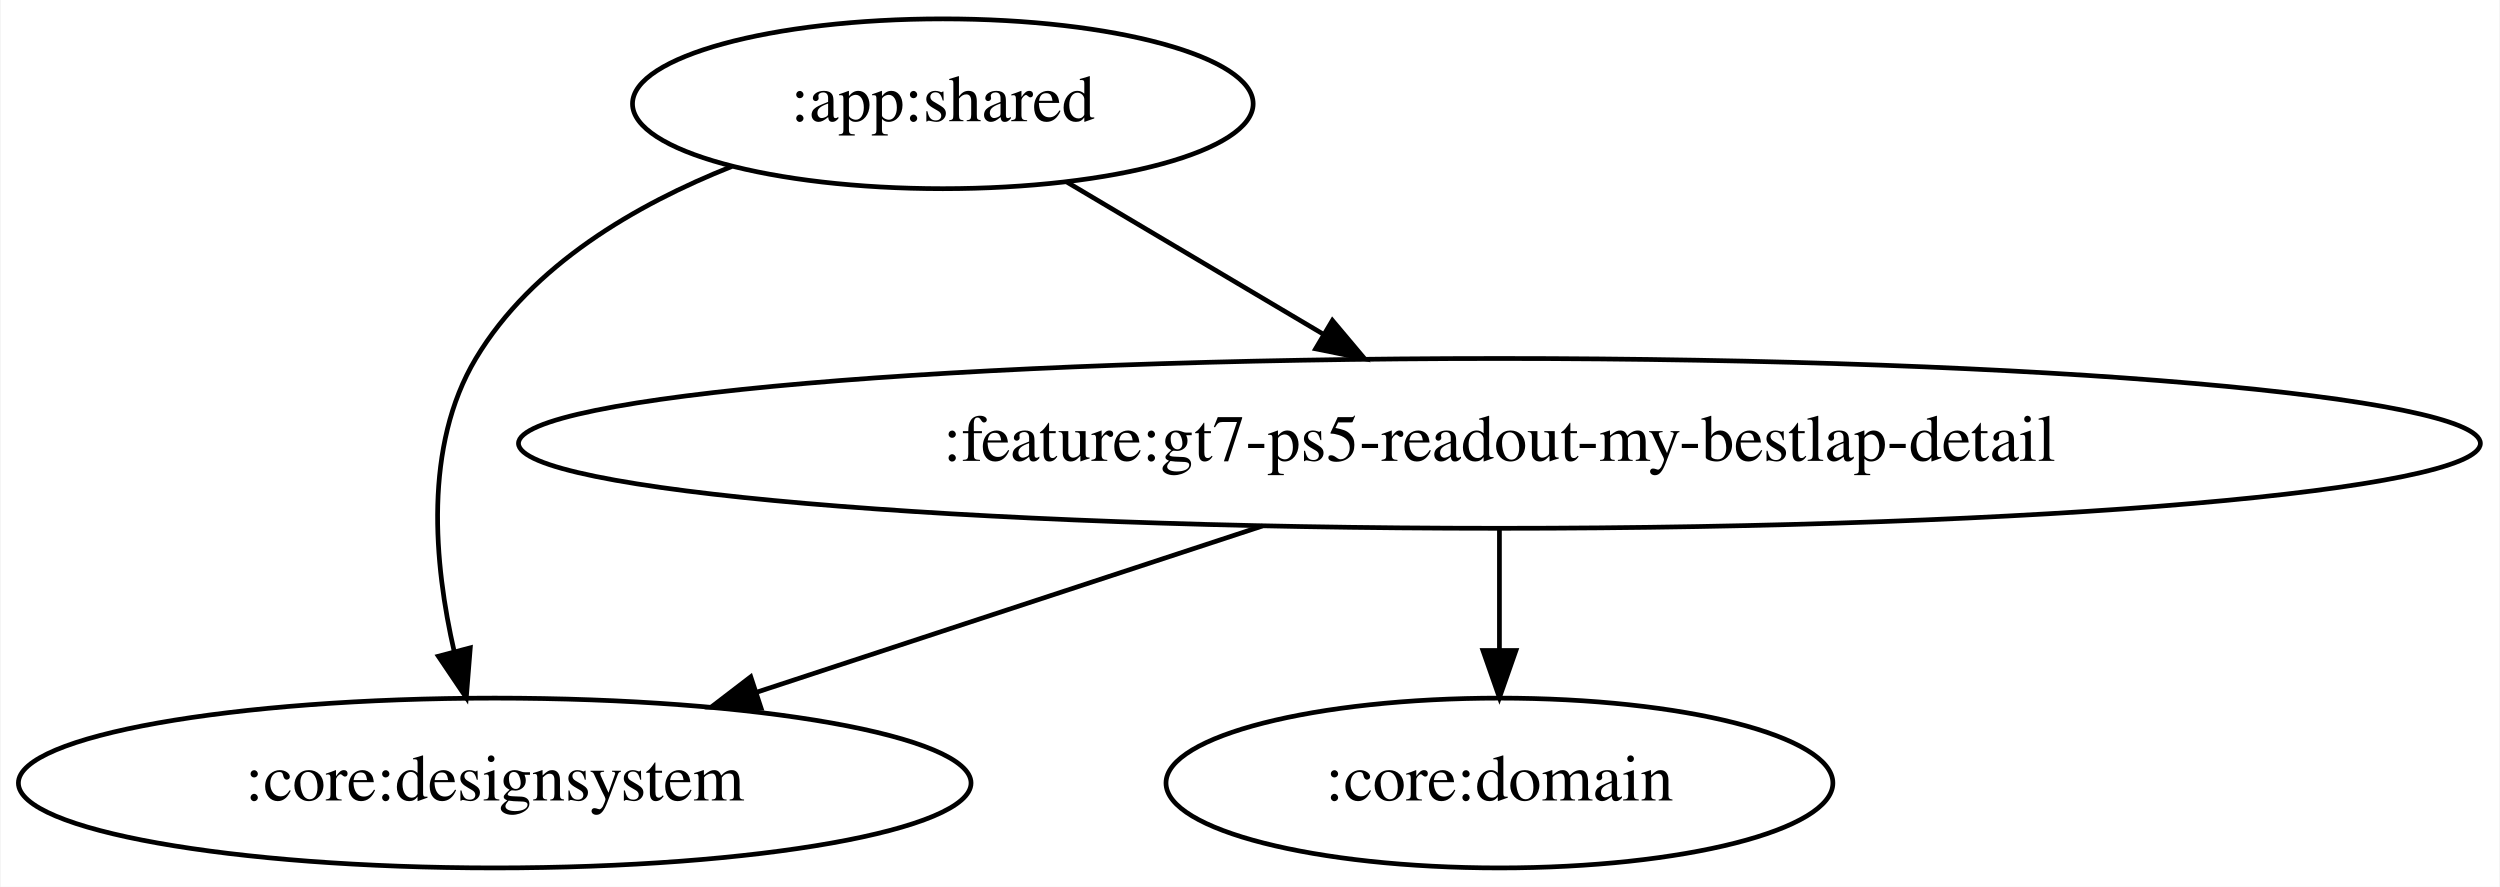
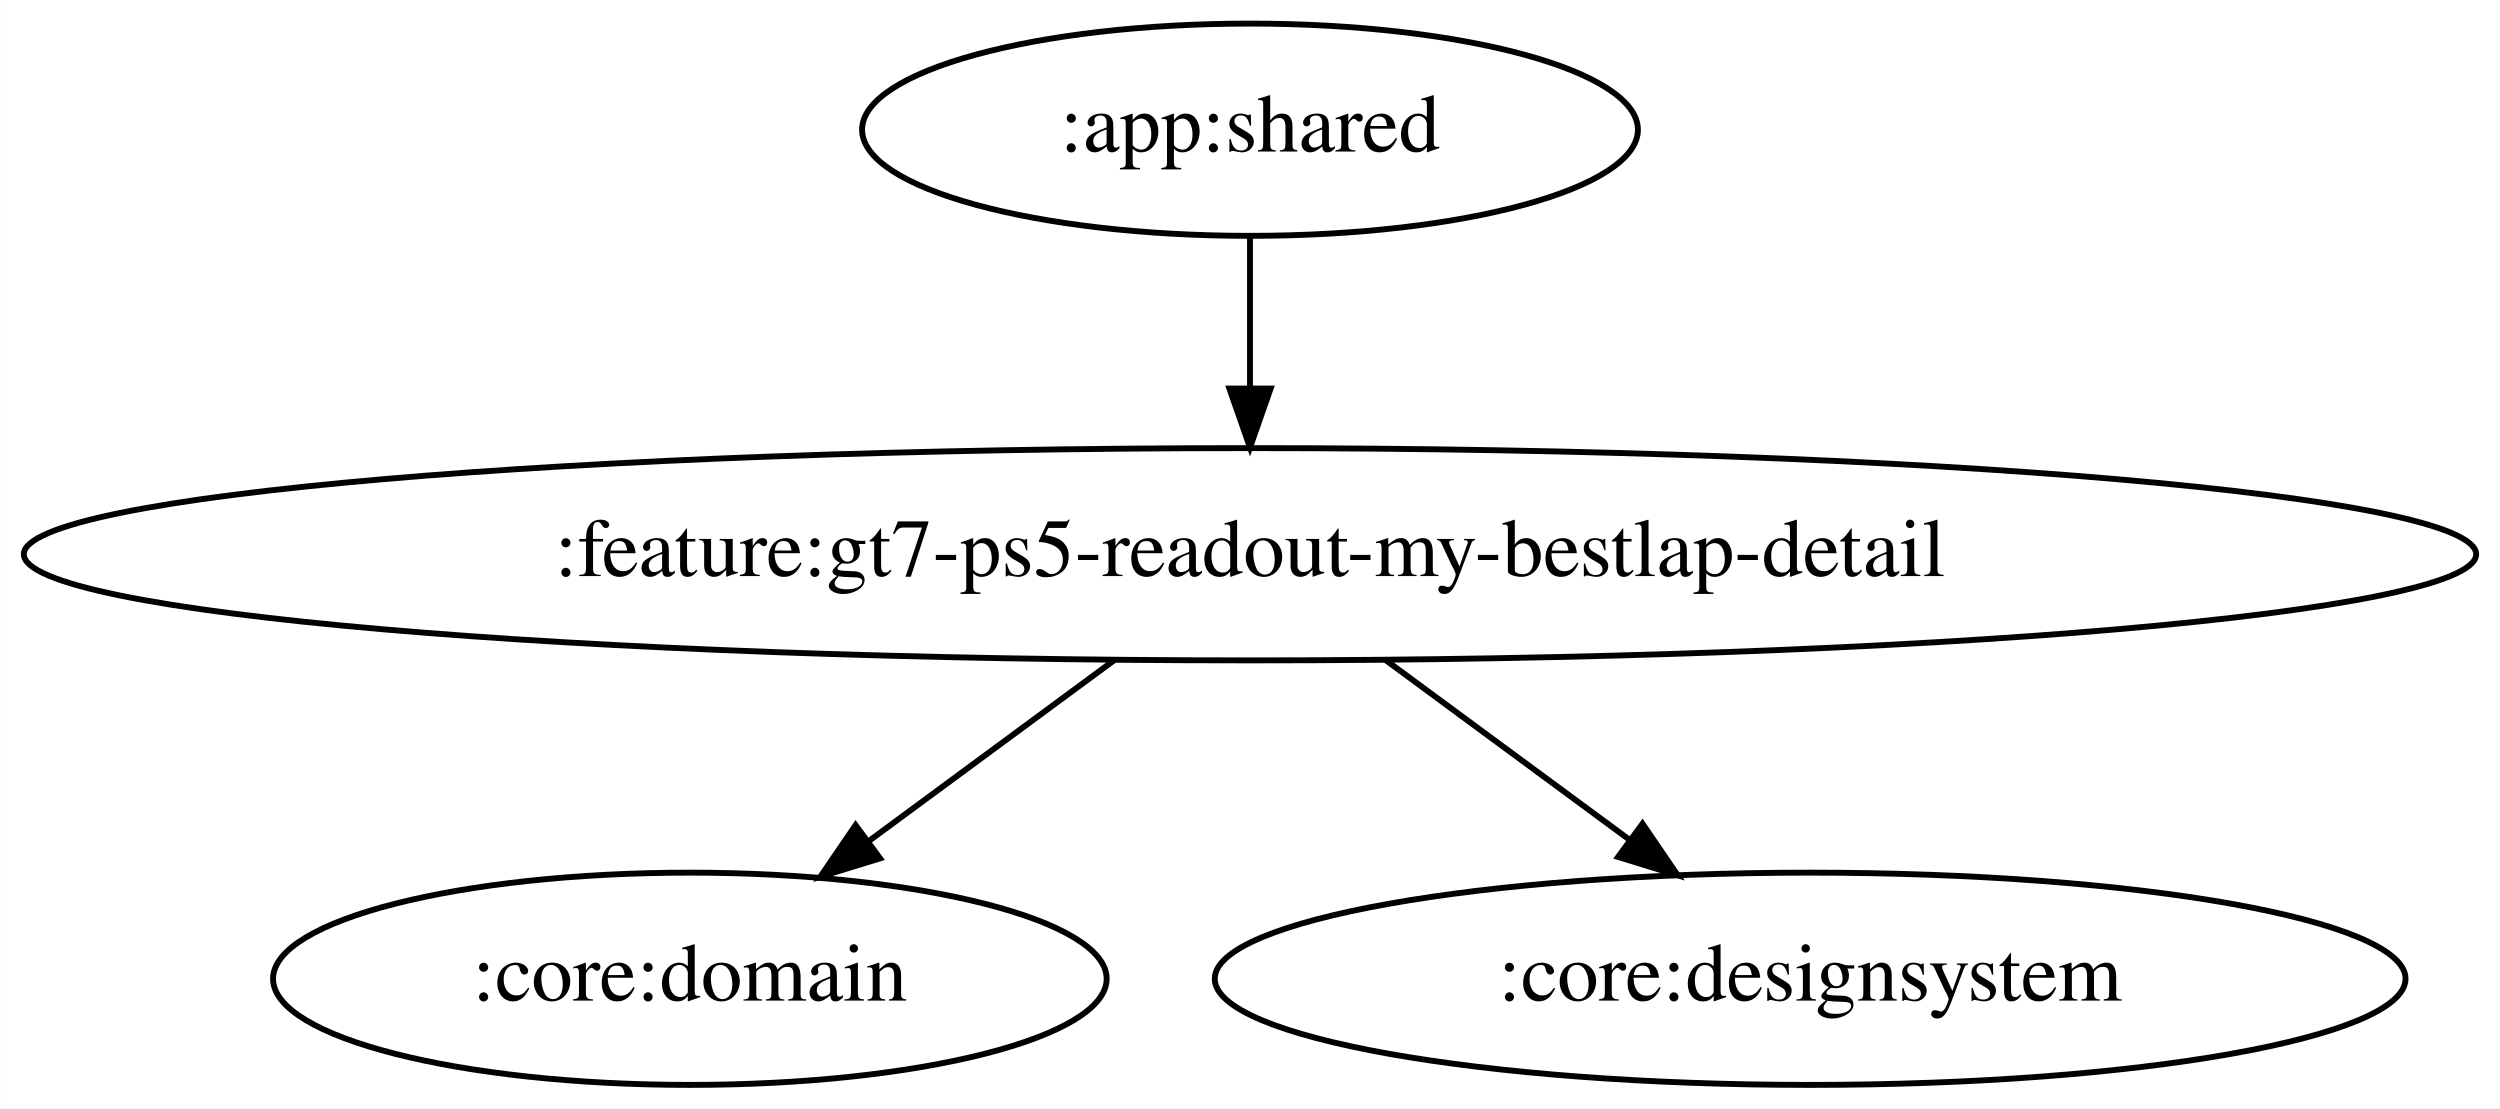
- <svg xmlns="http://www.w3.org/2000/svg" width="530pt" height="188pt" viewBox="0.00 0.00 529.72 188.00">
+ <svg xmlns="http://www.w3.org/2000/svg" width="424pt" height="188pt" viewBox="0.00 0.00 423.96 188.00">
  <g id="graph0" class="graph" transform="scale(1 1) rotate(0) translate(4 184)">
-     <polygon fill="white" stroke="transparent" points="-4,4 -4,-184 525.72,-184 525.72,4 -4,4" />
+     <polygon fill="white" stroke="transparent" points="-4,4 -4,-184 419.96,-184 419.96,4 -4,4" />
    <g id="node1" class="node">
-       <ellipse fill="none" stroke="black" cx="195.74" cy="-162" rx="65.79" ry="18" />
-       <text text-anchor="middle" x="195.74" y="-158.3" font-family="Times,serif" font-size="14.00">:app:shared</text>
+       <ellipse fill="none" stroke="black" cx="207.98" cy="-162" rx="65.79" ry="18" />
+       <text text-anchor="middle" x="207.98" y="-158.3" font-family="Times,serif" font-size="14.00">:app:shared</text>
    </g>
    <g id="node2" class="node">
-       <ellipse fill="none" stroke="black" cx="100.74" cy="-18" rx="100.98" ry="18" />
-       <text text-anchor="middle" x="100.74" y="-14.3" font-family="Times,serif" font-size="14.00">:core:designsystem</text>
+       <ellipse fill="none" stroke="black" cx="207.98" cy="-90" rx="207.96" ry="18" />
+       <text text-anchor="middle" x="207.98" y="-86.3" font-family="Times,serif" font-size="14.00">:feature:gt7-ps5-readout-my-bestlap-detail</text>
    </g>
    <g id="edge1" class="edge">
-       <path fill="none" stroke="black" d="M151.01,-148.71C130.7,-140.65 108.61,-127.82 96.74,-108 85.61,-89.41 87.86,-64.53 92.17,-45.79" />
-       <polygon fill="black" stroke="black" points="95.56,-46.66 94.71,-36.1 88.79,-44.88 95.56,-46.66" />
+       <path fill="none" stroke="black" d="M207.98,-143.7C207.98,-135.98 207.98,-126.71 207.98,-118.11" />
+       <polygon fill="black" stroke="black" points="211.48,-118.1 207.98,-108.1 204.48,-118.1 211.48,-118.1" />
    </g>
    <g id="node3" class="node">
-       <ellipse fill="none" stroke="black" cx="313.74" cy="-90" rx="207.96" ry="18" />
-       <text text-anchor="middle" x="313.74" y="-86.3" font-family="Times,serif" font-size="14.00">:feature:gt7-ps5-readout-my-bestlap-detail</text>
+       <ellipse fill="none" stroke="black" cx="112.98" cy="-18" rx="70.69" ry="18" />
+       <text text-anchor="middle" x="112.98" y="-14.3" font-family="Times,serif" font-size="14.00">:core:domain</text>
    </g>
    <g id="edge2" class="edge">
-       <path fill="none" stroke="black" d="M221.93,-145.46C237.89,-136 258.54,-123.75 276.22,-113.26" />
-       <polygon fill="black" stroke="black" points="278.33,-116.07 285.15,-107.96 274.76,-110.05 278.33,-116.07" />
-     </g>
-     <g id="edge4" class="edge">
-       <path fill="none" stroke="black" d="M263.53,-72.5C231.29,-61.9 189.4,-48.14 156.18,-37.22" />
-       <polygon fill="black" stroke="black" points="157.21,-33.87 146.61,-34.08 155.02,-40.52 157.21,-33.87" />
+       <path fill="none" stroke="black" d="M184.98,-72.05C172.43,-62.81 156.74,-51.24 143.21,-41.27" />
+       <polygon fill="black" stroke="black" points="145.24,-38.42 135.11,-35.31 141.09,-44.06 145.24,-38.42" />
    </g>
    <g id="node4" class="node">
-       <ellipse fill="none" stroke="black" cx="313.74" cy="-18" rx="70.69" ry="18" />
-       <text text-anchor="middle" x="313.74" y="-14.3" font-family="Times,serif" font-size="14.00">:core:domain</text>
+       <ellipse fill="none" stroke="black" cx="302.98" cy="-18" rx="100.98" ry="18" />
+       <text text-anchor="middle" x="302.98" y="-14.3" font-family="Times,serif" font-size="14.00">:core:designsystem</text>
    </g>
    <g id="edge3" class="edge">
-       <path fill="none" stroke="black" d="M313.74,-71.7C313.74,-63.98 313.74,-54.71 313.74,-46.11" />
-       <polygon fill="black" stroke="black" points="317.24,-46.1 313.74,-36.1 310.24,-46.1 317.24,-46.1" />
+       <path fill="none" stroke="black" d="M230.98,-72.05C243.44,-62.87 259,-51.41 272.46,-41.49" />
+       <polygon fill="black" stroke="black" points="274.55,-44.3 280.52,-35.55 270.4,-38.66 274.55,-44.3" />
    </g>
  </g>
</svg>
